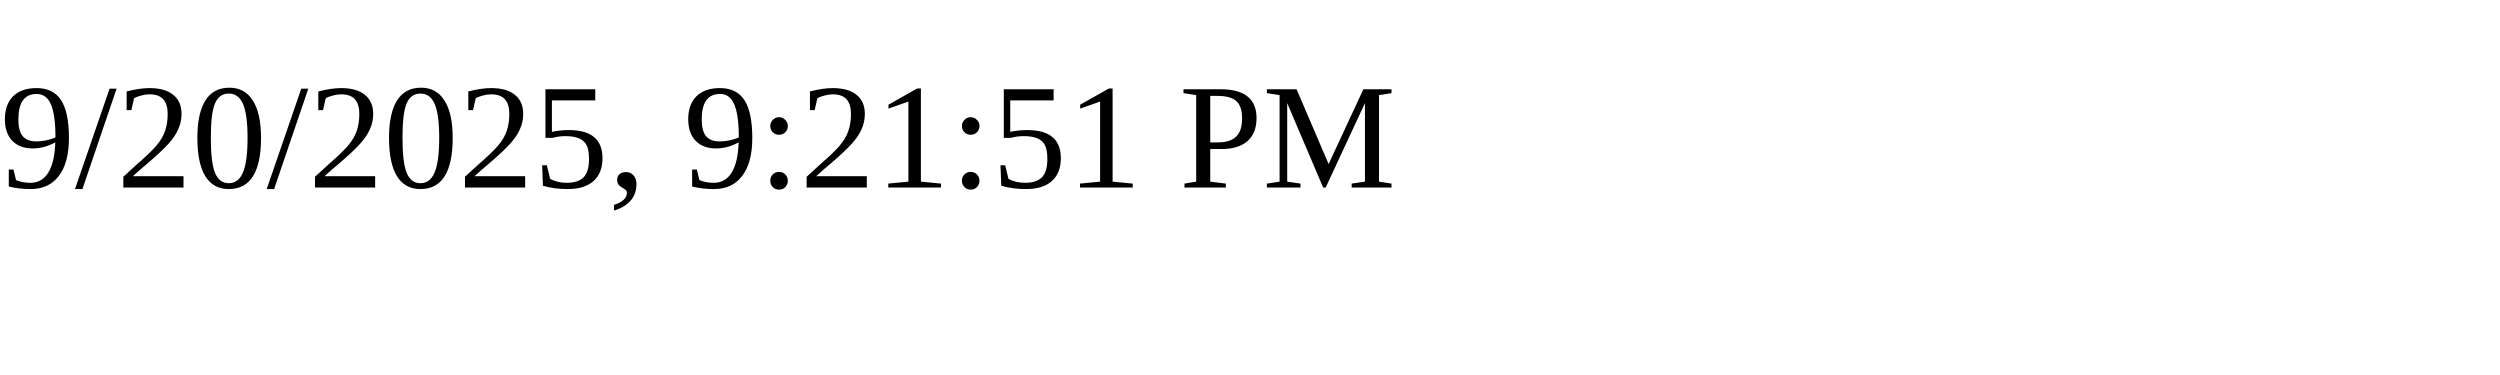
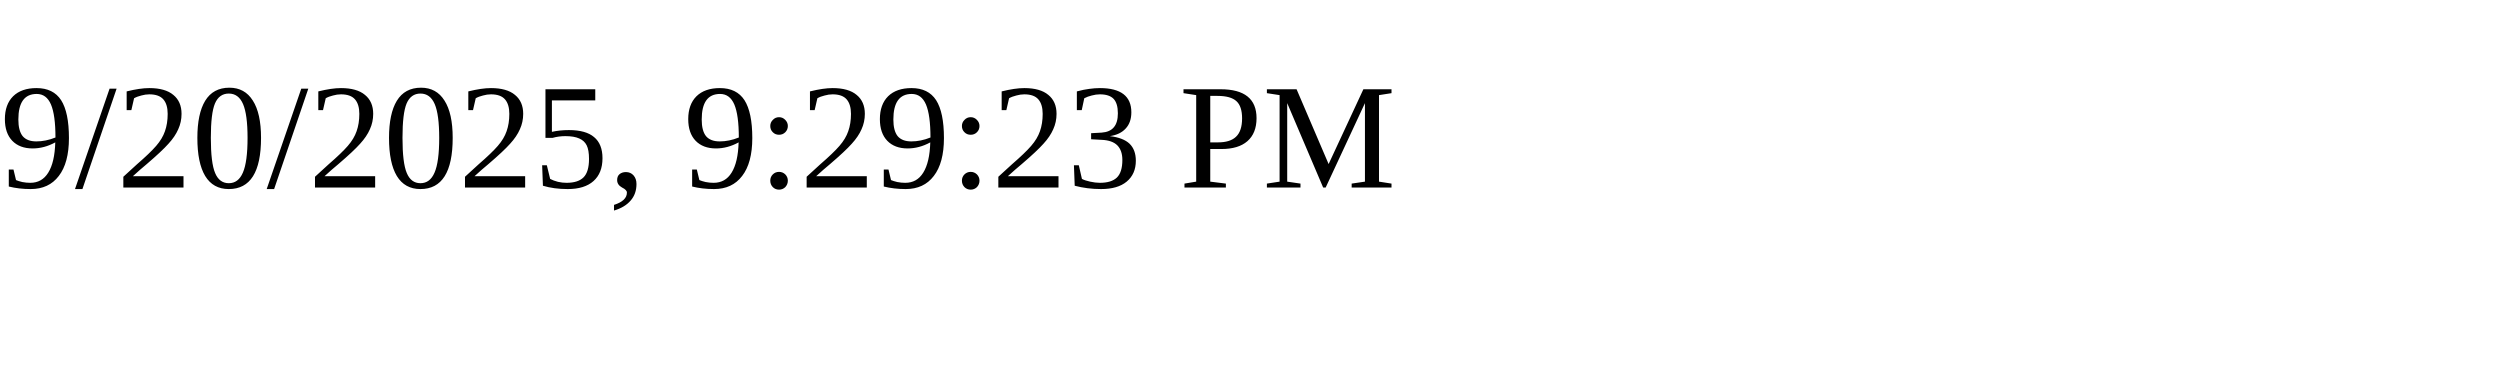
<svg xmlns="http://www.w3.org/2000/svg" height="30" width="200">
-   <text x="0" y="15">9/20/2025, 9:21:51 PM</text>
+   <text x="0" y="15">9/20/2025, 9:29:23 PM</text>
</svg>
